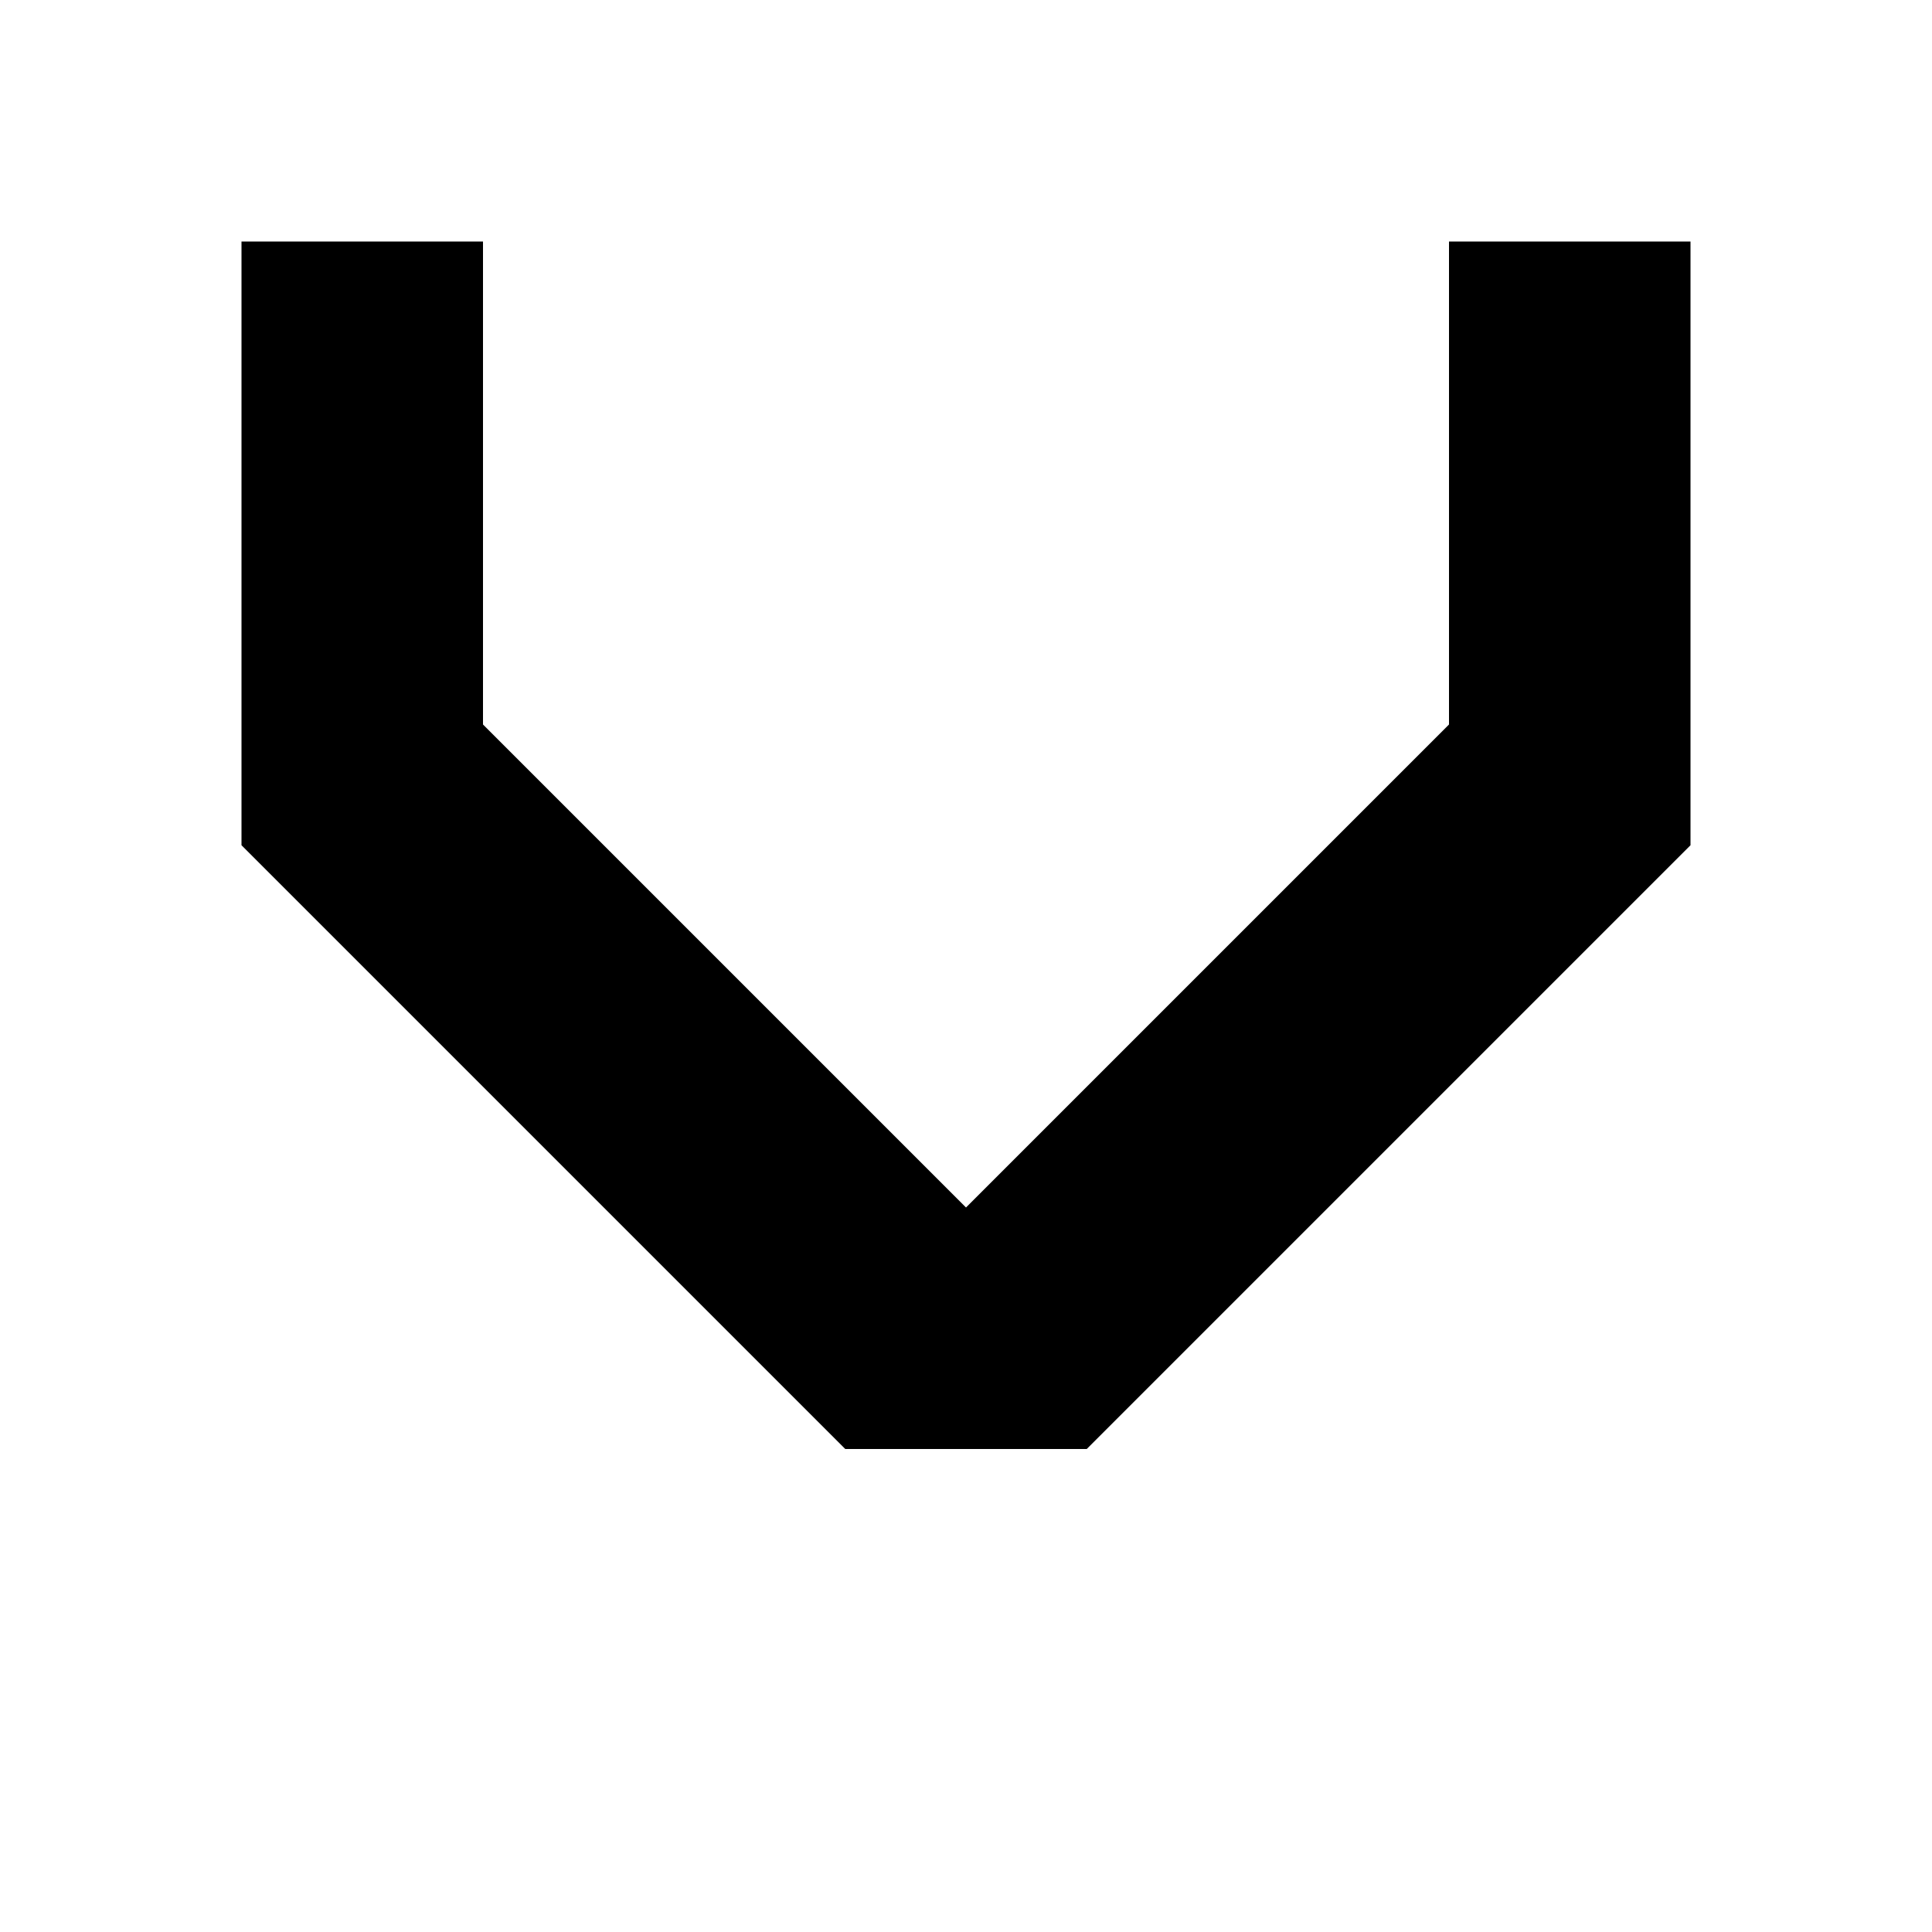
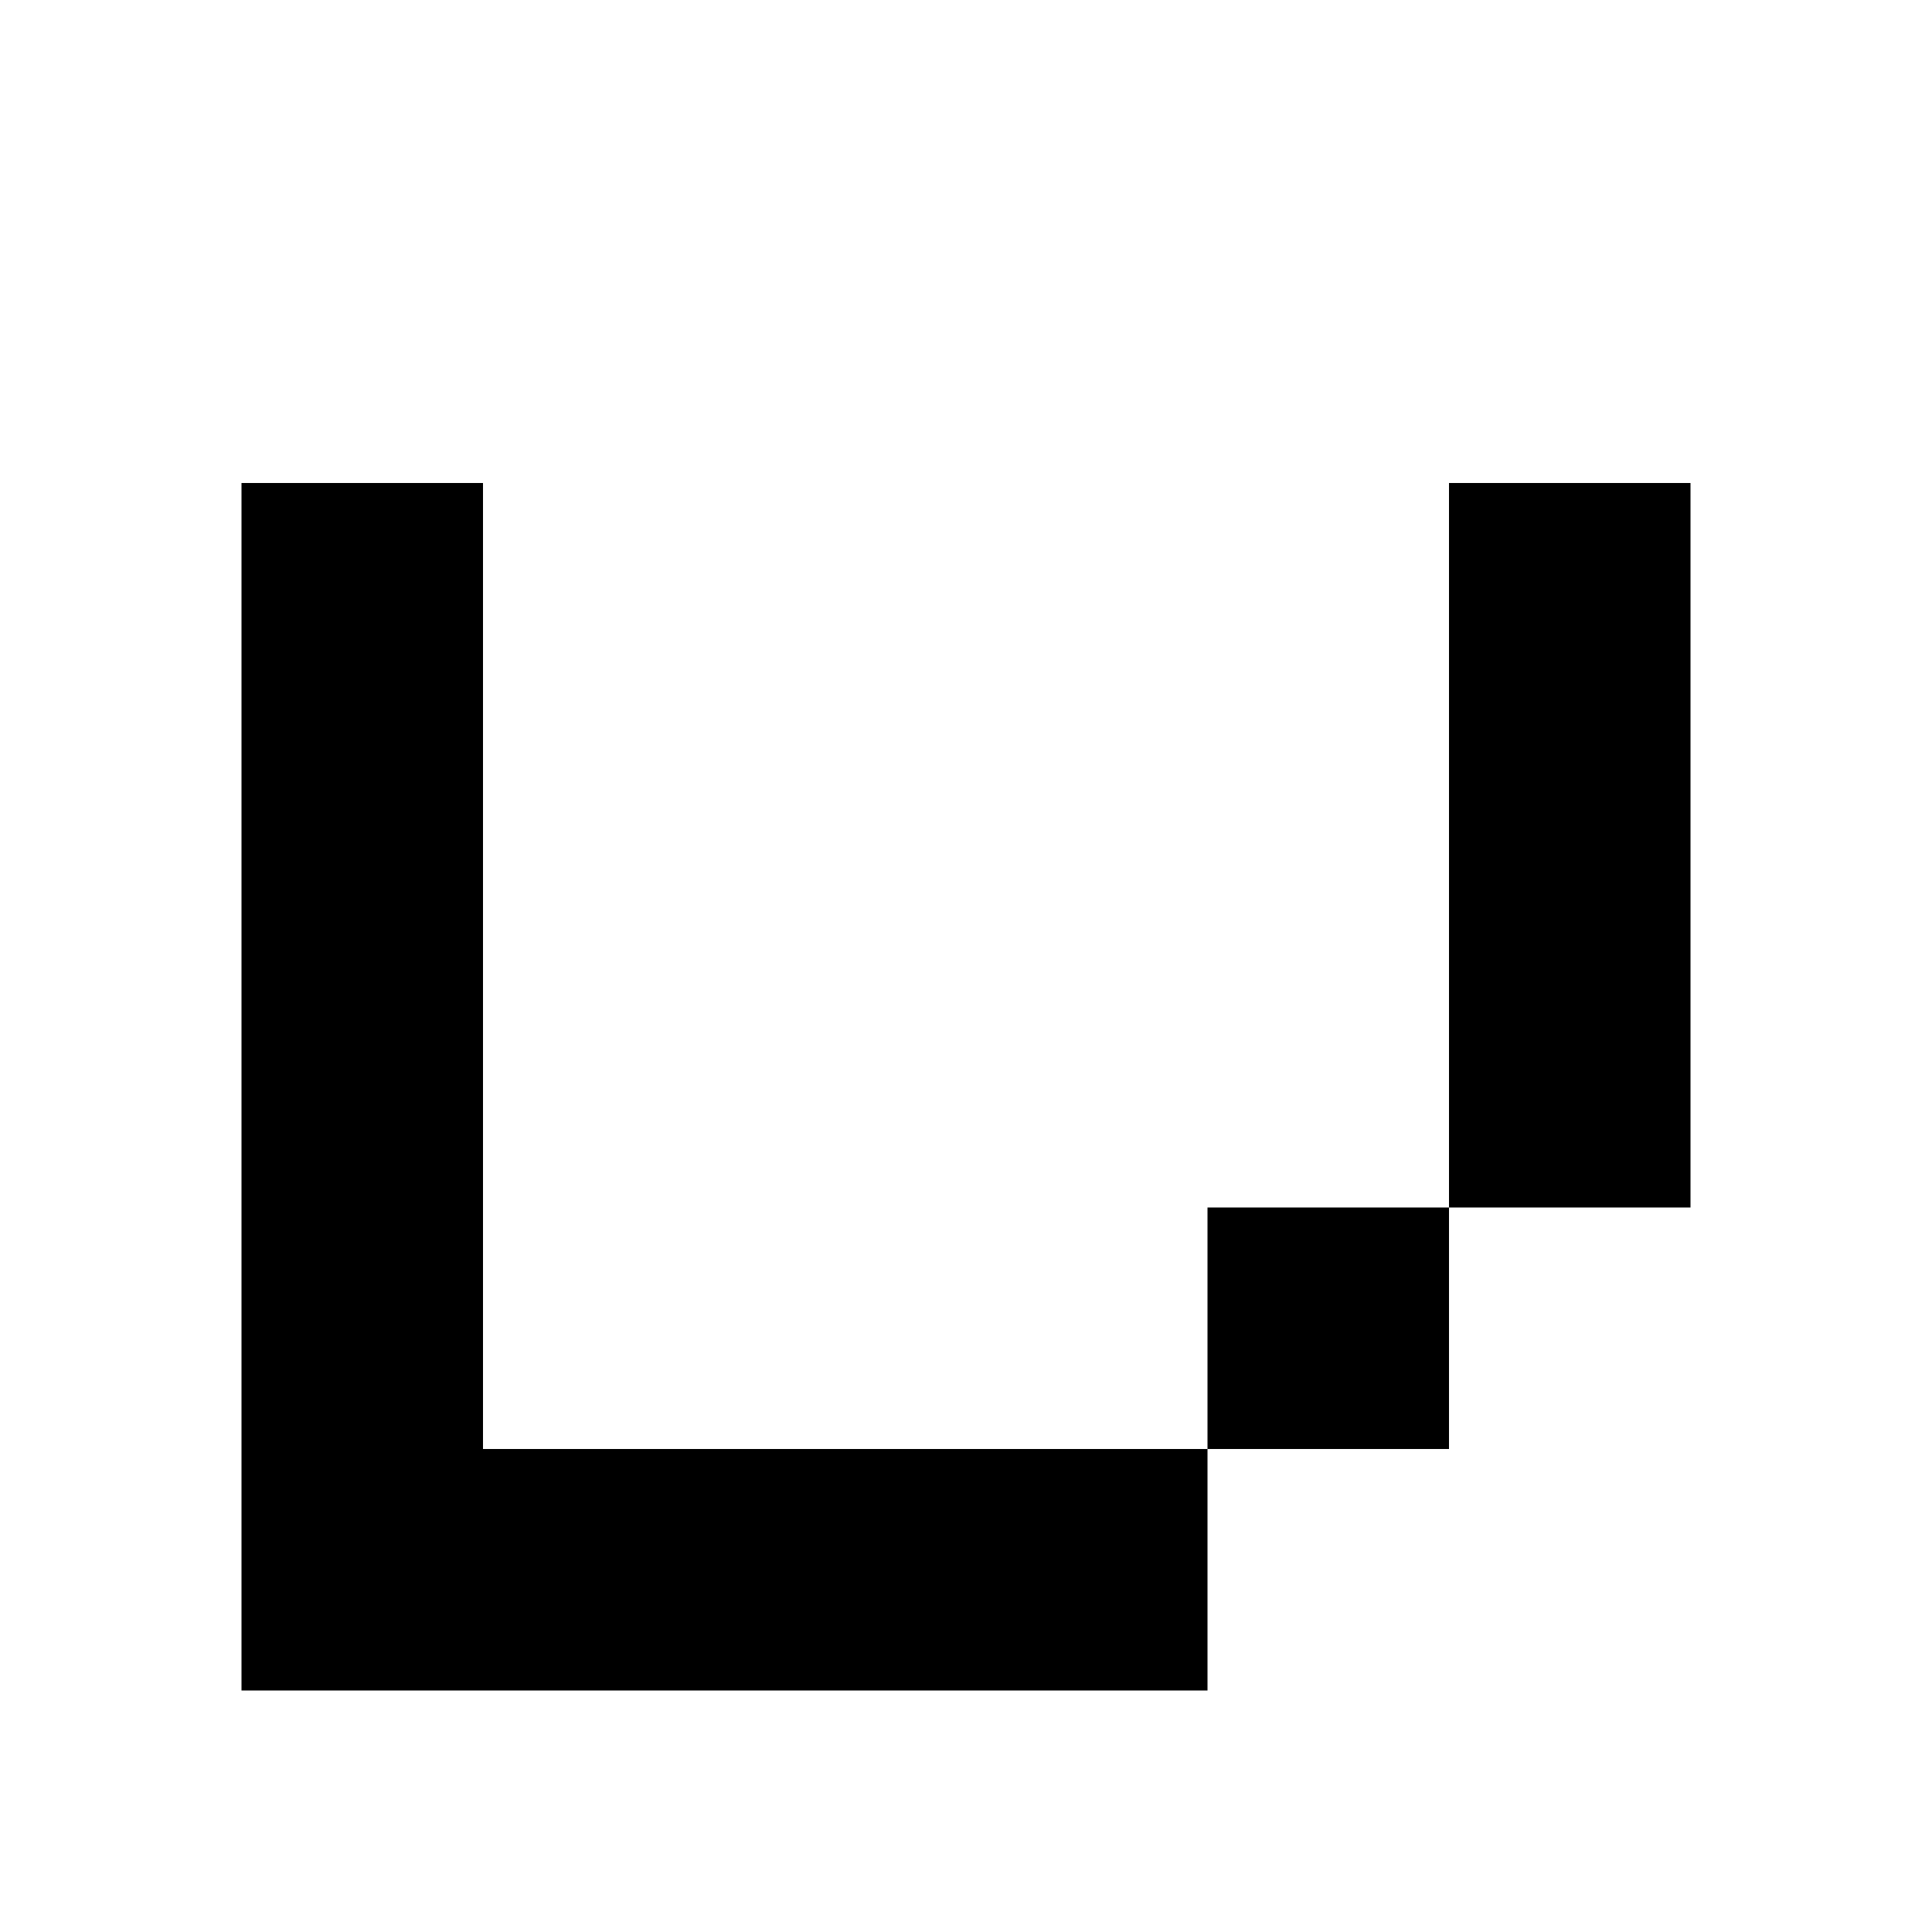
<svg xmlns="http://www.w3.org/2000/svg" viewBox="0 0 8 8">
-   <path d="M1,1L2,1L2,3L4,5L6,3L6,1L7,1L7,3.5L4.5,6L3.5,6L1,3.5" />
+   <path d="M1,2L2,2L2,6L6,6L6,2L7,2L7,5L5,5L5,7L1,7" />
</svg>
